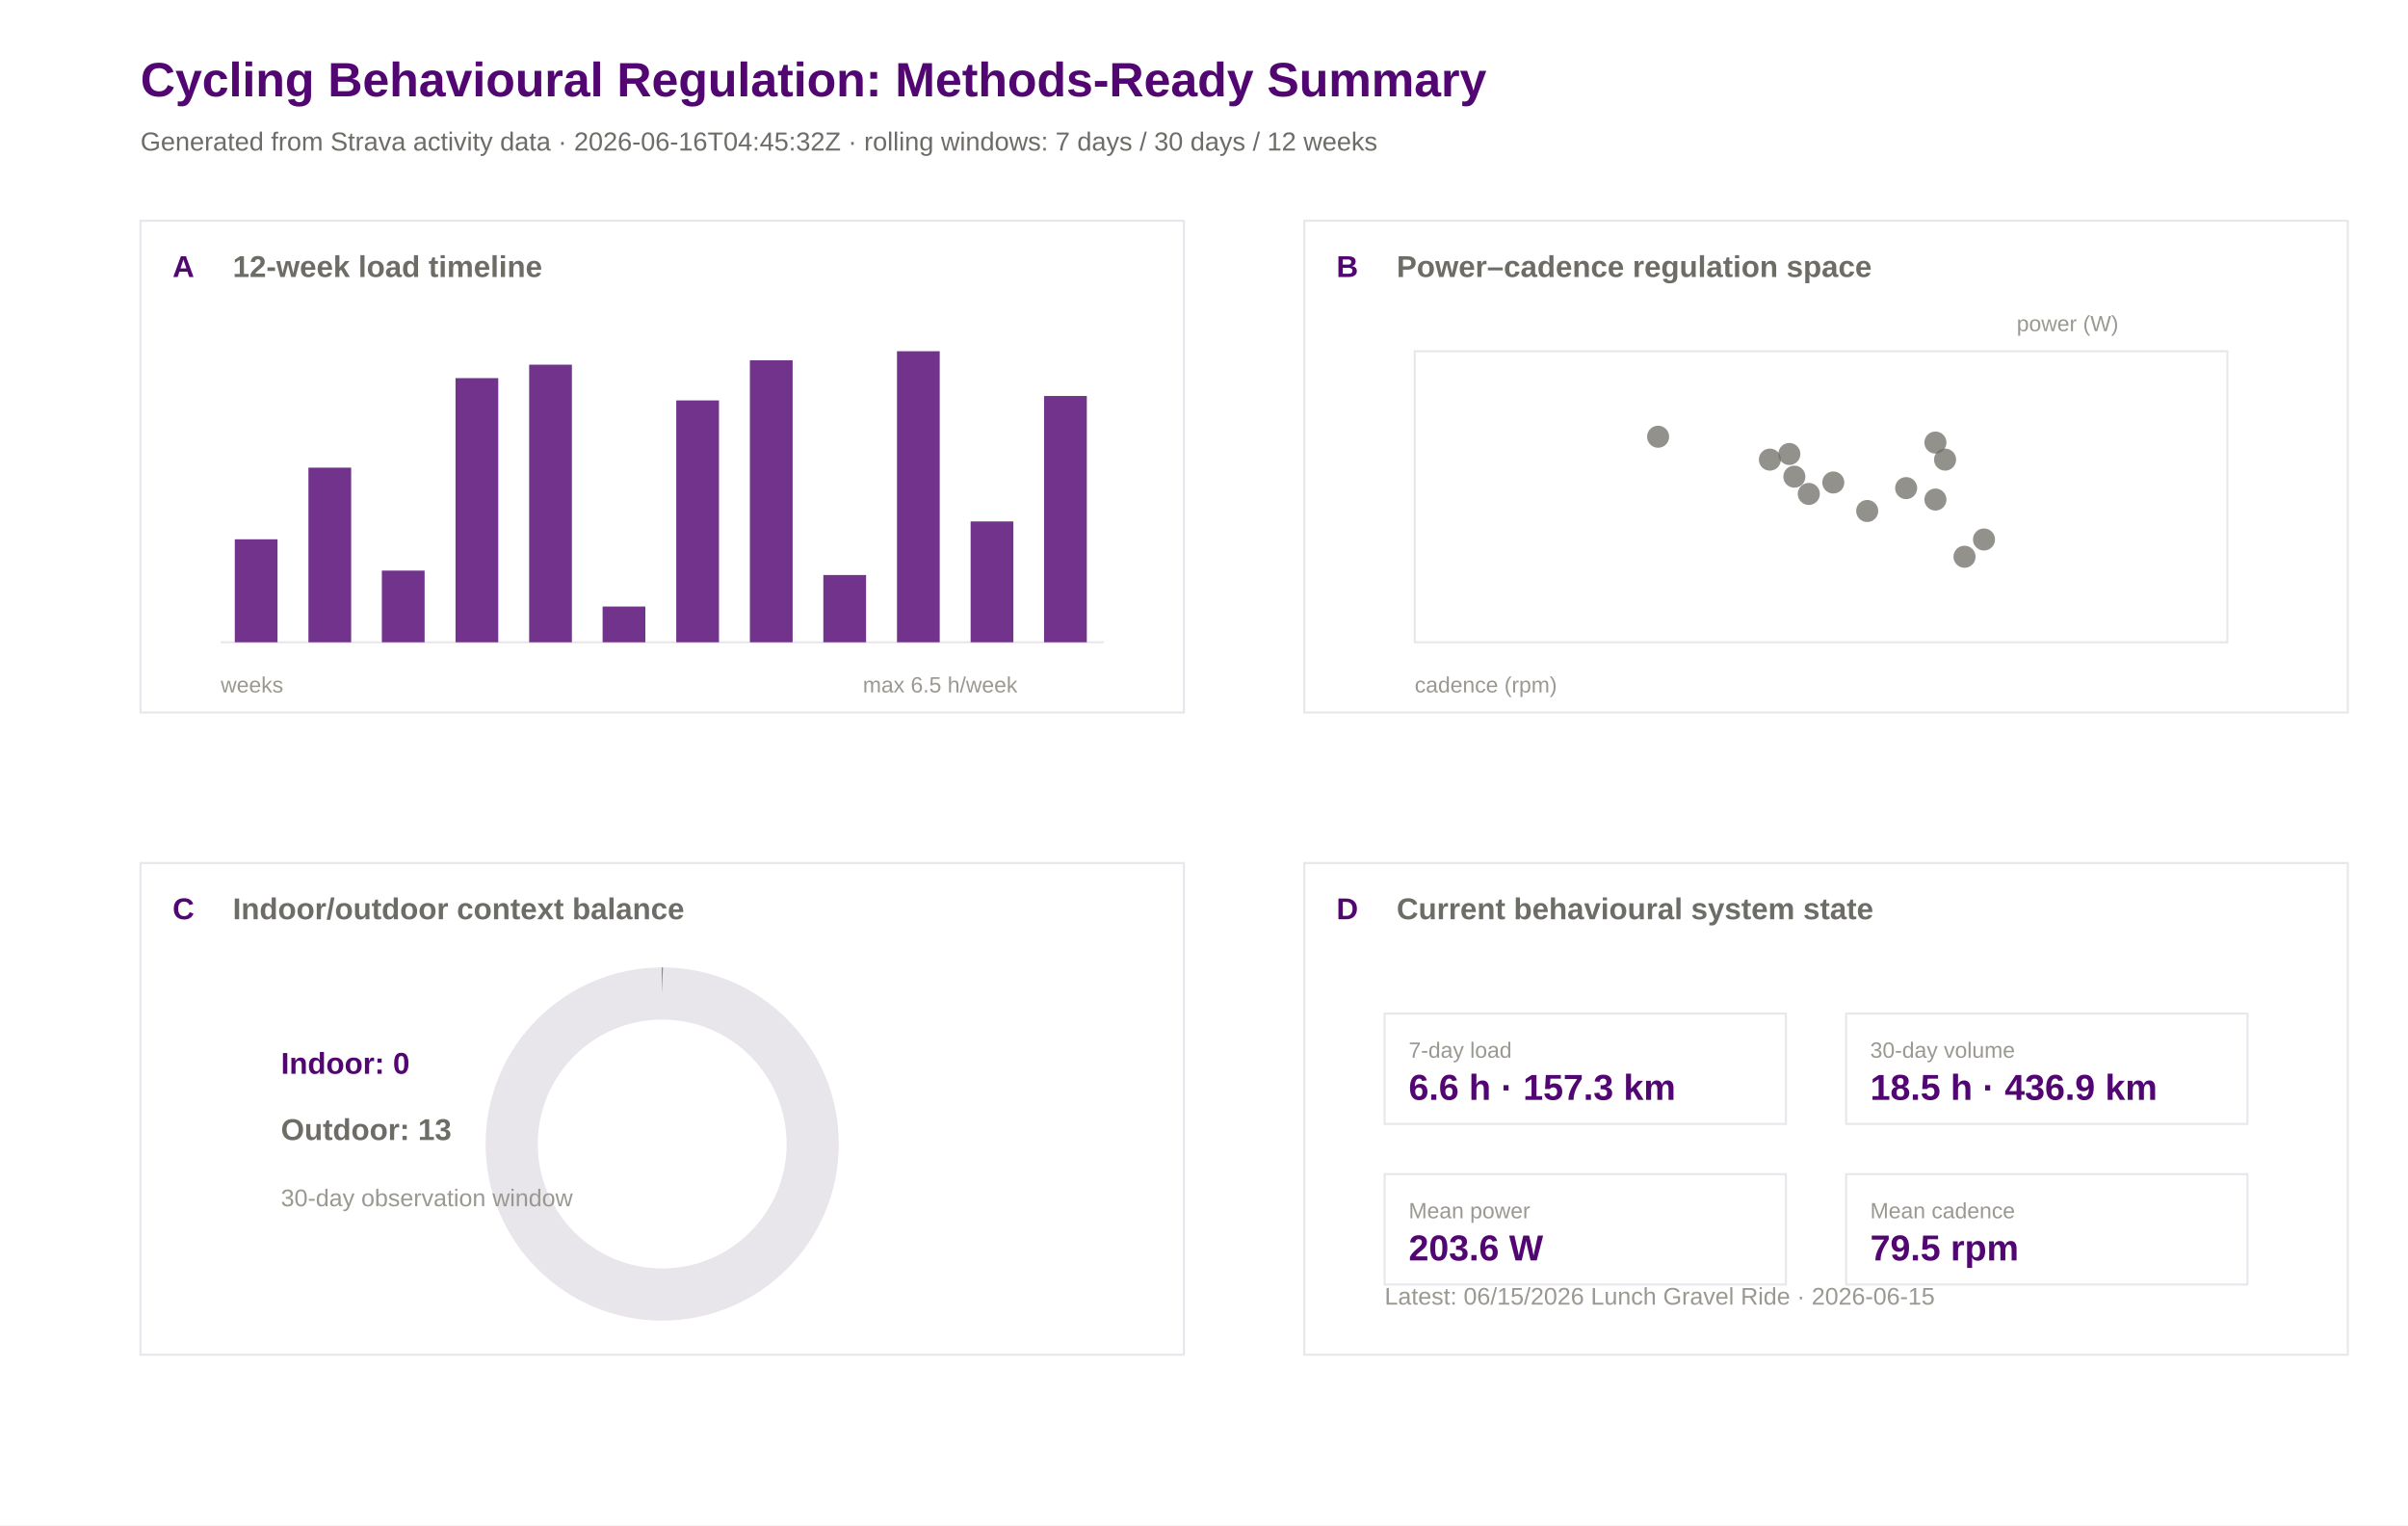
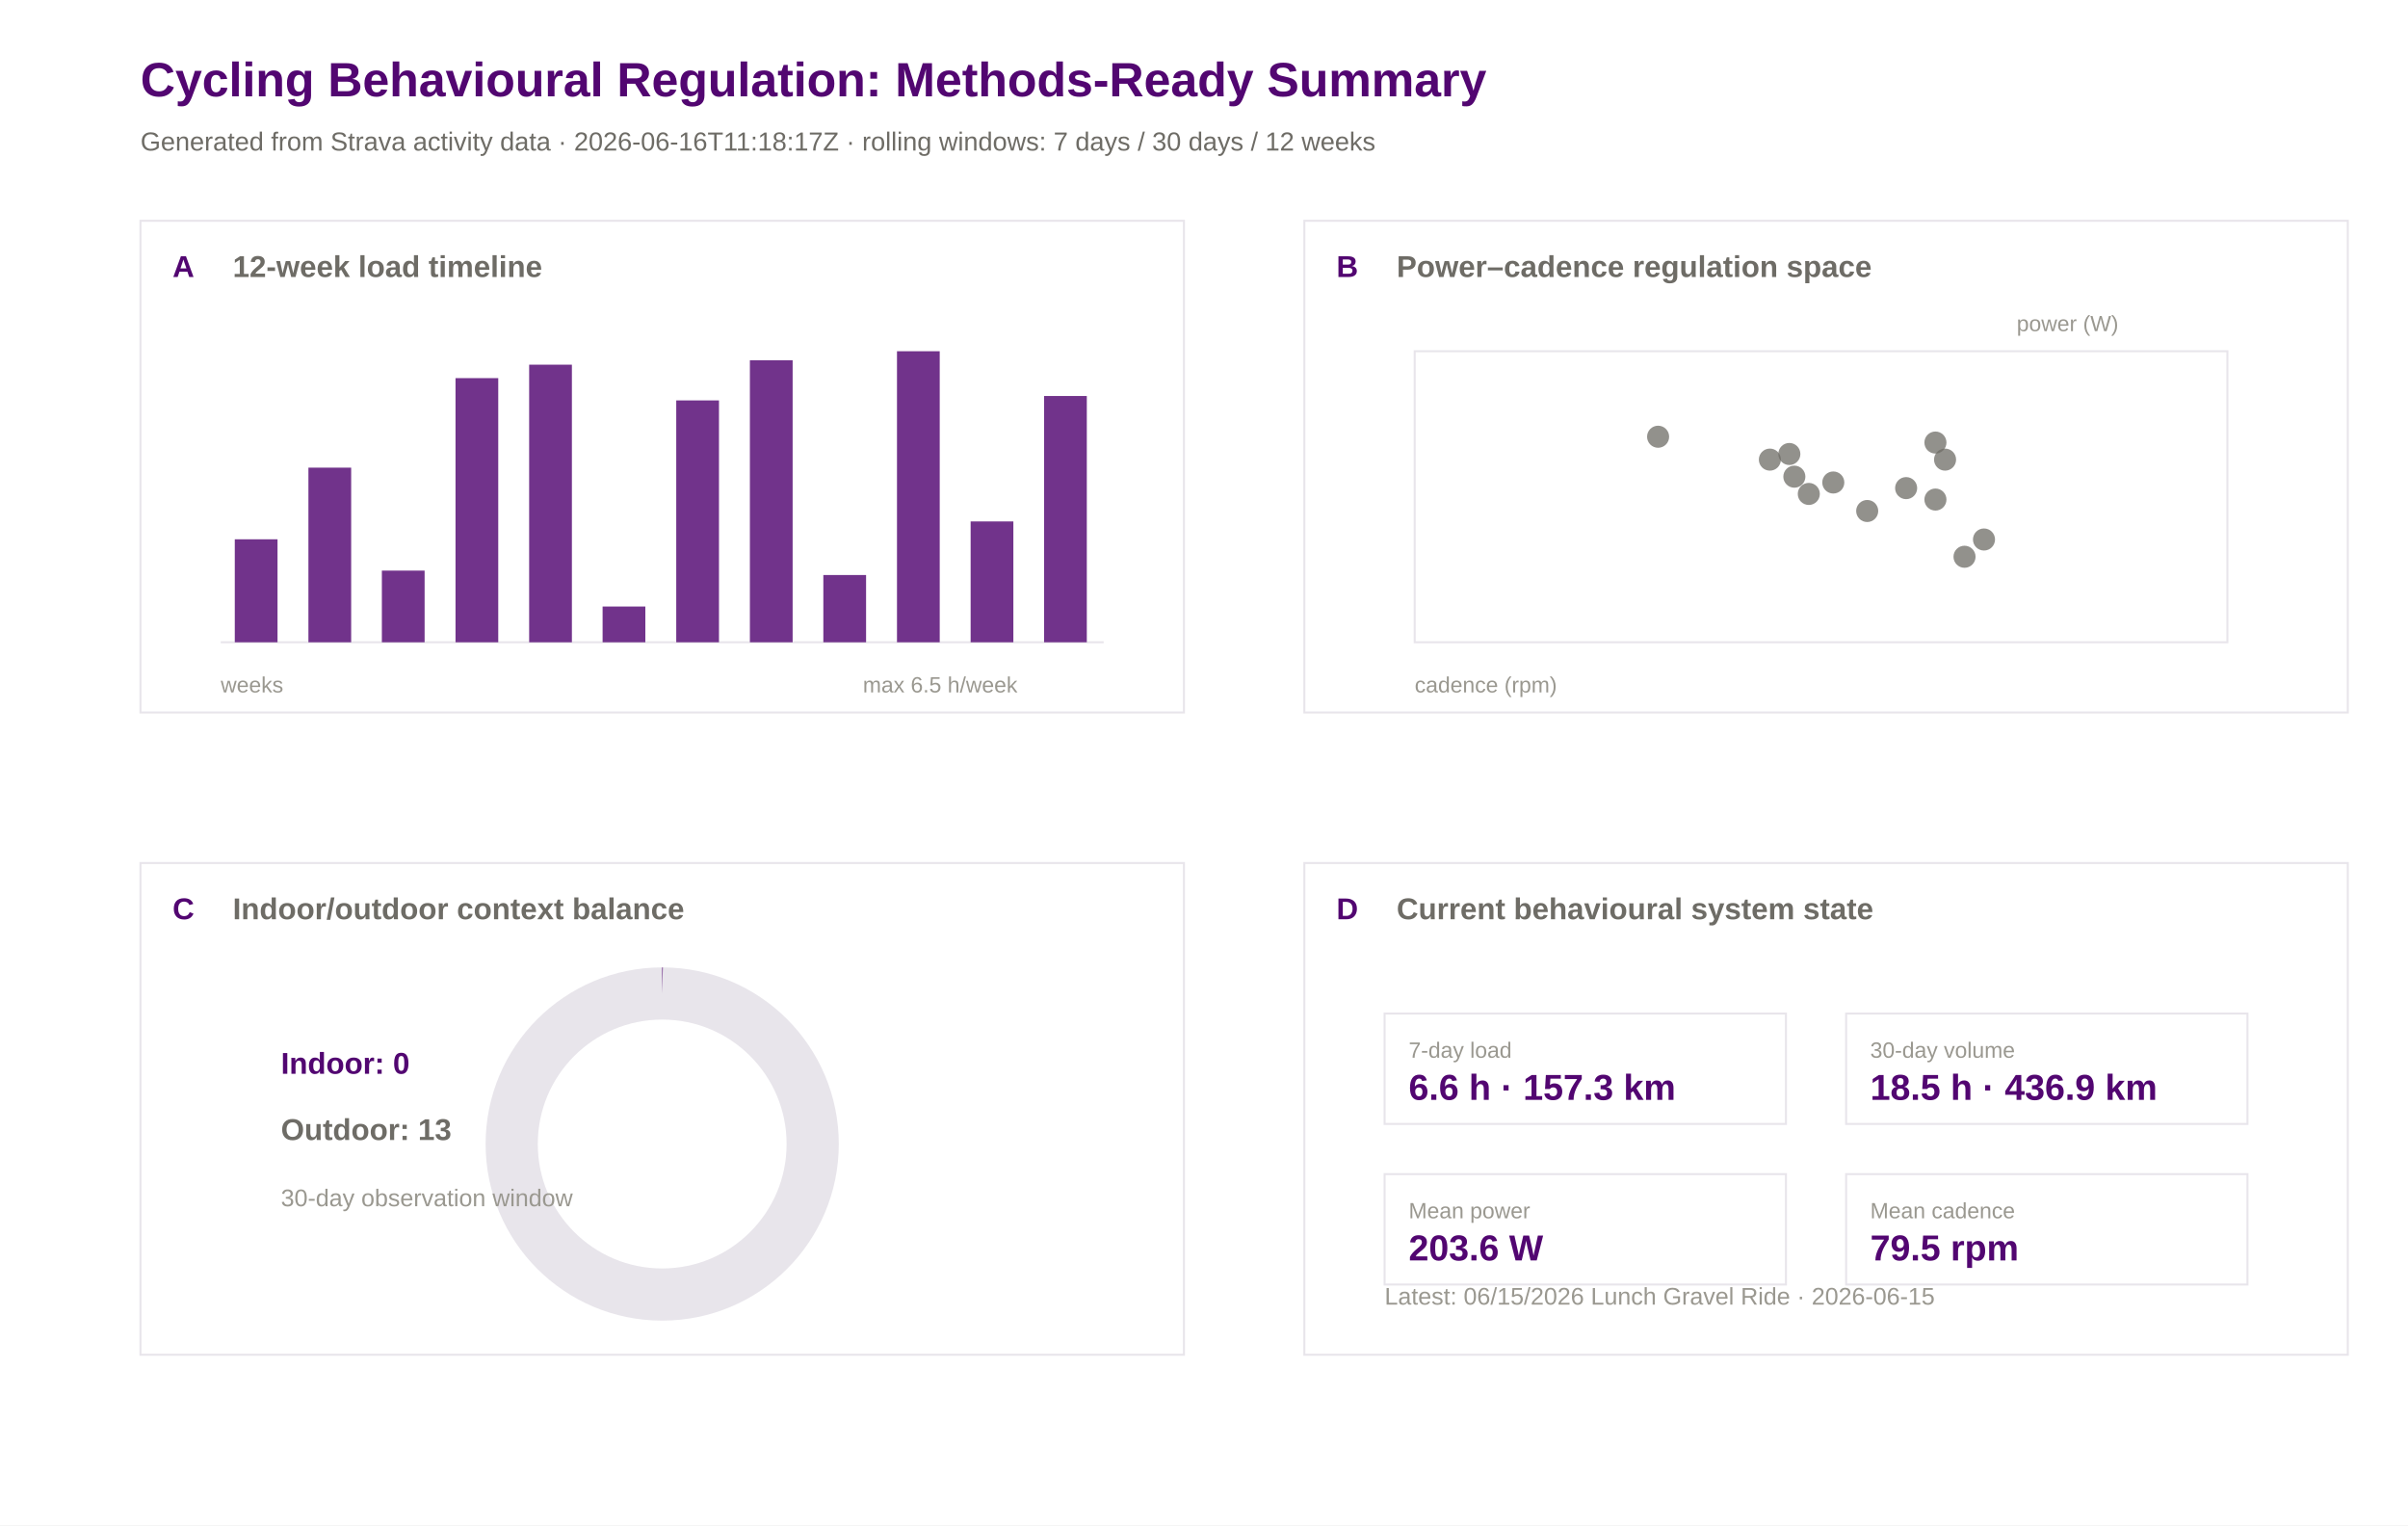
<svg xmlns="http://www.w3.org/2000/svg" width="1200" height="760" viewBox="0 0 1200 760">
  <rect width="100%" height="100%" fill="#ffffff" />
  <text x="70.0" y="48.0" font-family="Arial" font-size="24" font-weight="600" fill="#520671">Cycling Behavioural Regulation: Methods-Ready Summary</text>
-   <text x="70.0" y="75.0" font-family="Arial" font-size="13" font-weight="400" fill="#6e6c66">Generated from Strava activity data · 2026-06-16T04:45:32Z · rolling windows: 7 days / 30 days / 12 weeks</text>
+   <text x="70.0" y="75.0" font-family="Arial" font-size="13" font-weight="400" fill="#6e6c66">Generated from Strava activity data · 2026-06-16T11:18:17Z · rolling windows: 7 days / 30 days / 12 weeks</text>
  <rect x="70" y="110" width="520" height="245" fill="#ffffff" stroke="#e8e5eb" stroke-width="1" />
  <text x="86.0" y="138.0" font-family="Arial" font-size="15" font-weight="600" fill="#520671">A</text>
  <text x="116.0" y="138.0" font-family="Arial" font-size="15" font-weight="600" fill="#6e6c66">12-week load timeline</text>
  <rect x="650" y="110" width="520" height="245" fill="#ffffff" stroke="#e8e5eb" stroke-width="1" />
  <text x="666.0" y="138.0" font-family="Arial" font-size="15" font-weight="600" fill="#520671">B</text>
  <text x="696.0" y="138.0" font-family="Arial" font-size="15" font-weight="600" fill="#6e6c66">Power–cadence regulation space</text>
  <rect x="70" y="430" width="520" height="245" fill="#ffffff" stroke="#e8e5eb" stroke-width="1" />
  <text x="86.0" y="458.0" font-family="Arial" font-size="15" font-weight="600" fill="#520671">C</text>
  <text x="116.0" y="458.0" font-family="Arial" font-size="15" font-weight="600" fill="#6e6c66">Indoor/outdoor context balance</text>
  <rect x="650" y="430" width="520" height="245" fill="#ffffff" stroke="#e8e5eb" stroke-width="1" />
  <text x="666.0" y="458.0" font-family="Arial" font-size="15" font-weight="600" fill="#520671">D</text>
  <text x="696.0" y="458.0" font-family="Arial" font-size="15" font-weight="600" fill="#6e6c66">Current behavioural system state</text>
  <line x1="110" y1="320" x2="550" y2="320" stroke="#e8e5eb" />
  <rect x="117.0" y="268.7" width="21.3" height="51.3" fill="#520671" opacity="0.82" />
  <rect x="153.7" y="233.0" width="21.3" height="87.0" fill="#520671" opacity="0.82" />
  <rect x="190.3" y="284.3" width="21.3" height="35.7" fill="#520671" opacity="0.82" />
  <rect x="227.0" y="188.4" width="21.3" height="131.6" fill="#520671" opacity="0.82" />
  <rect x="263.7" y="181.7" width="21.3" height="138.3" fill="#520671" opacity="0.82" />
  <rect x="300.3" y="302.2" width="21.3" height="17.8" fill="#520671" opacity="0.82" />
  <rect x="337.0" y="199.5" width="21.3" height="120.5" fill="#520671" opacity="0.82" />
  <rect x="373.7" y="179.5" width="21.3" height="140.5" fill="#520671" opacity="0.82" />
  <rect x="410.3" y="286.5" width="21.3" height="33.5" fill="#520671" opacity="0.82" />
  <rect x="447.0" y="175.0" width="21.3" height="145.0" fill="#520671" opacity="0.82" />
  <rect x="483.7" y="259.8" width="21.3" height="60.2" fill="#520671" opacity="0.82" />
  <rect x="520.3" y="197.3" width="21.3" height="122.7" fill="#520671" opacity="0.82" />
  <text x="110.0" y="345.0" font-family="Arial" font-size="11" font-weight="400" fill="#9a9890">weeks</text>
  <text x="430.0" y="345.0" font-family="Arial" font-size="11" font-weight="400" fill="#9a9890">max 6.5 h/week</text>
  <rect x="705" y="175" width="405" height="145" fill="#ffffff" stroke="#e8e5eb" />
  <circle cx="969.3" cy="229.0" r="5.5" fill="#6e6c66" opacity="0.75" />
  <circle cx="894.2" cy="237.5" r="5.5" fill="#6e6c66" opacity="0.75" />
  <circle cx="882.0" cy="229.0" r="5.5" fill="#6e6c66" opacity="0.75" />
  <circle cx="930.5" cy="254.6" r="5.5" fill="#6e6c66" opacity="0.75" />
  <circle cx="901.4" cy="246.1" r="5.5" fill="#6e6c66" opacity="0.75" />
  <circle cx="891.7" cy="226.2" r="5.5" fill="#6e6c66" opacity="0.75" />
  <circle cx="979.0" cy="277.4" r="5.5" fill="#6e6c66" opacity="0.75" />
  <circle cx="964.5" cy="220.5" r="5.5" fill="#6e6c66" opacity="0.75" />
  <circle cx="949.9" cy="243.2" r="5.5" fill="#6e6c66" opacity="0.75" />
  <circle cx="964.5" cy="248.9" r="5.5" fill="#6e6c66" opacity="0.75" />
  <circle cx="826.3" cy="217.6" r="5.5" fill="#6e6c66" opacity="0.75" />
  <circle cx="913.6" cy="240.4" r="5.5" fill="#6e6c66" opacity="0.75" />
  <circle cx="988.7" cy="268.8" r="5.5" fill="#6e6c66" opacity="0.75" />
  <text x="705.0" y="345.0" font-family="Arial" font-size="11" font-weight="400" fill="#9a9890">cadence (rpm)</text>
  <text x="1005.0" y="165.0" font-family="Arial" font-size="11" font-weight="400" fill="#9a9890">power (W)</text>
  <circle cx="330" cy="570" r="75" fill="none" stroke="#e8e5eb" stroke-width="26" />
  <circle cx="330" cy="570" r="75" fill="none" stroke="#520671" stroke-width="26" stroke-dasharray="0.0 471.2" transform="rotate(-90 330 570)" />
  <text x="140.0" y="535.0" font-family="Arial" font-size="15" font-weight="600" fill="#520671">Indoor: 0</text>
  <text x="140.0" y="568.0" font-family="Arial" font-size="15" font-weight="600" fill="#6e6c66">Outdoor: 13</text>
  <text x="140.0" y="601.0" font-family="Arial" font-size="12" font-weight="400" fill="#9a9890">30-day observation window</text>
  <rect x="690" y="505" width="200" height="55" fill="#ffffff" stroke="#e8e5eb" />
  <text x="702.0" y="527.0" font-family="Arial" font-size="11" font-weight="500" fill="#9a9890">7-day load</text>
  <text x="702.0" y="548.0" font-family="Arial" font-size="18" font-weight="600" fill="#520671">6.6 h · 157.3 km</text>
  <rect x="920" y="505" width="200" height="55" fill="#ffffff" stroke="#e8e5eb" />
  <text x="932.0" y="527.0" font-family="Arial" font-size="11" font-weight="500" fill="#9a9890">30-day volume</text>
  <text x="932.0" y="548.0" font-family="Arial" font-size="18" font-weight="600" fill="#520671">18.5 h · 436.9 km</text>
  <rect x="690" y="585" width="200" height="55" fill="#ffffff" stroke="#e8e5eb" />
  <text x="702.0" y="607.0" font-family="Arial" font-size="11" font-weight="500" fill="#9a9890">Mean power</text>
  <text x="702.0" y="628.0" font-family="Arial" font-size="18" font-weight="600" fill="#520671">203.6 W</text>
  <rect x="920" y="585" width="200" height="55" fill="#ffffff" stroke="#e8e5eb" />
  <text x="932.0" y="607.0" font-family="Arial" font-size="11" font-weight="500" fill="#9a9890">Mean cadence</text>
  <text x="932.0" y="628.0" font-family="Arial" font-size="18" font-weight="600" fill="#520671">79.5 rpm</text>
  <text x="690.0" y="650.0" font-family="Arial" font-size="12" font-weight="400" fill="#9a9890">Latest: 06/15/2026 Lunch Gravel Ride · 2026-06-15</text>
</svg>
